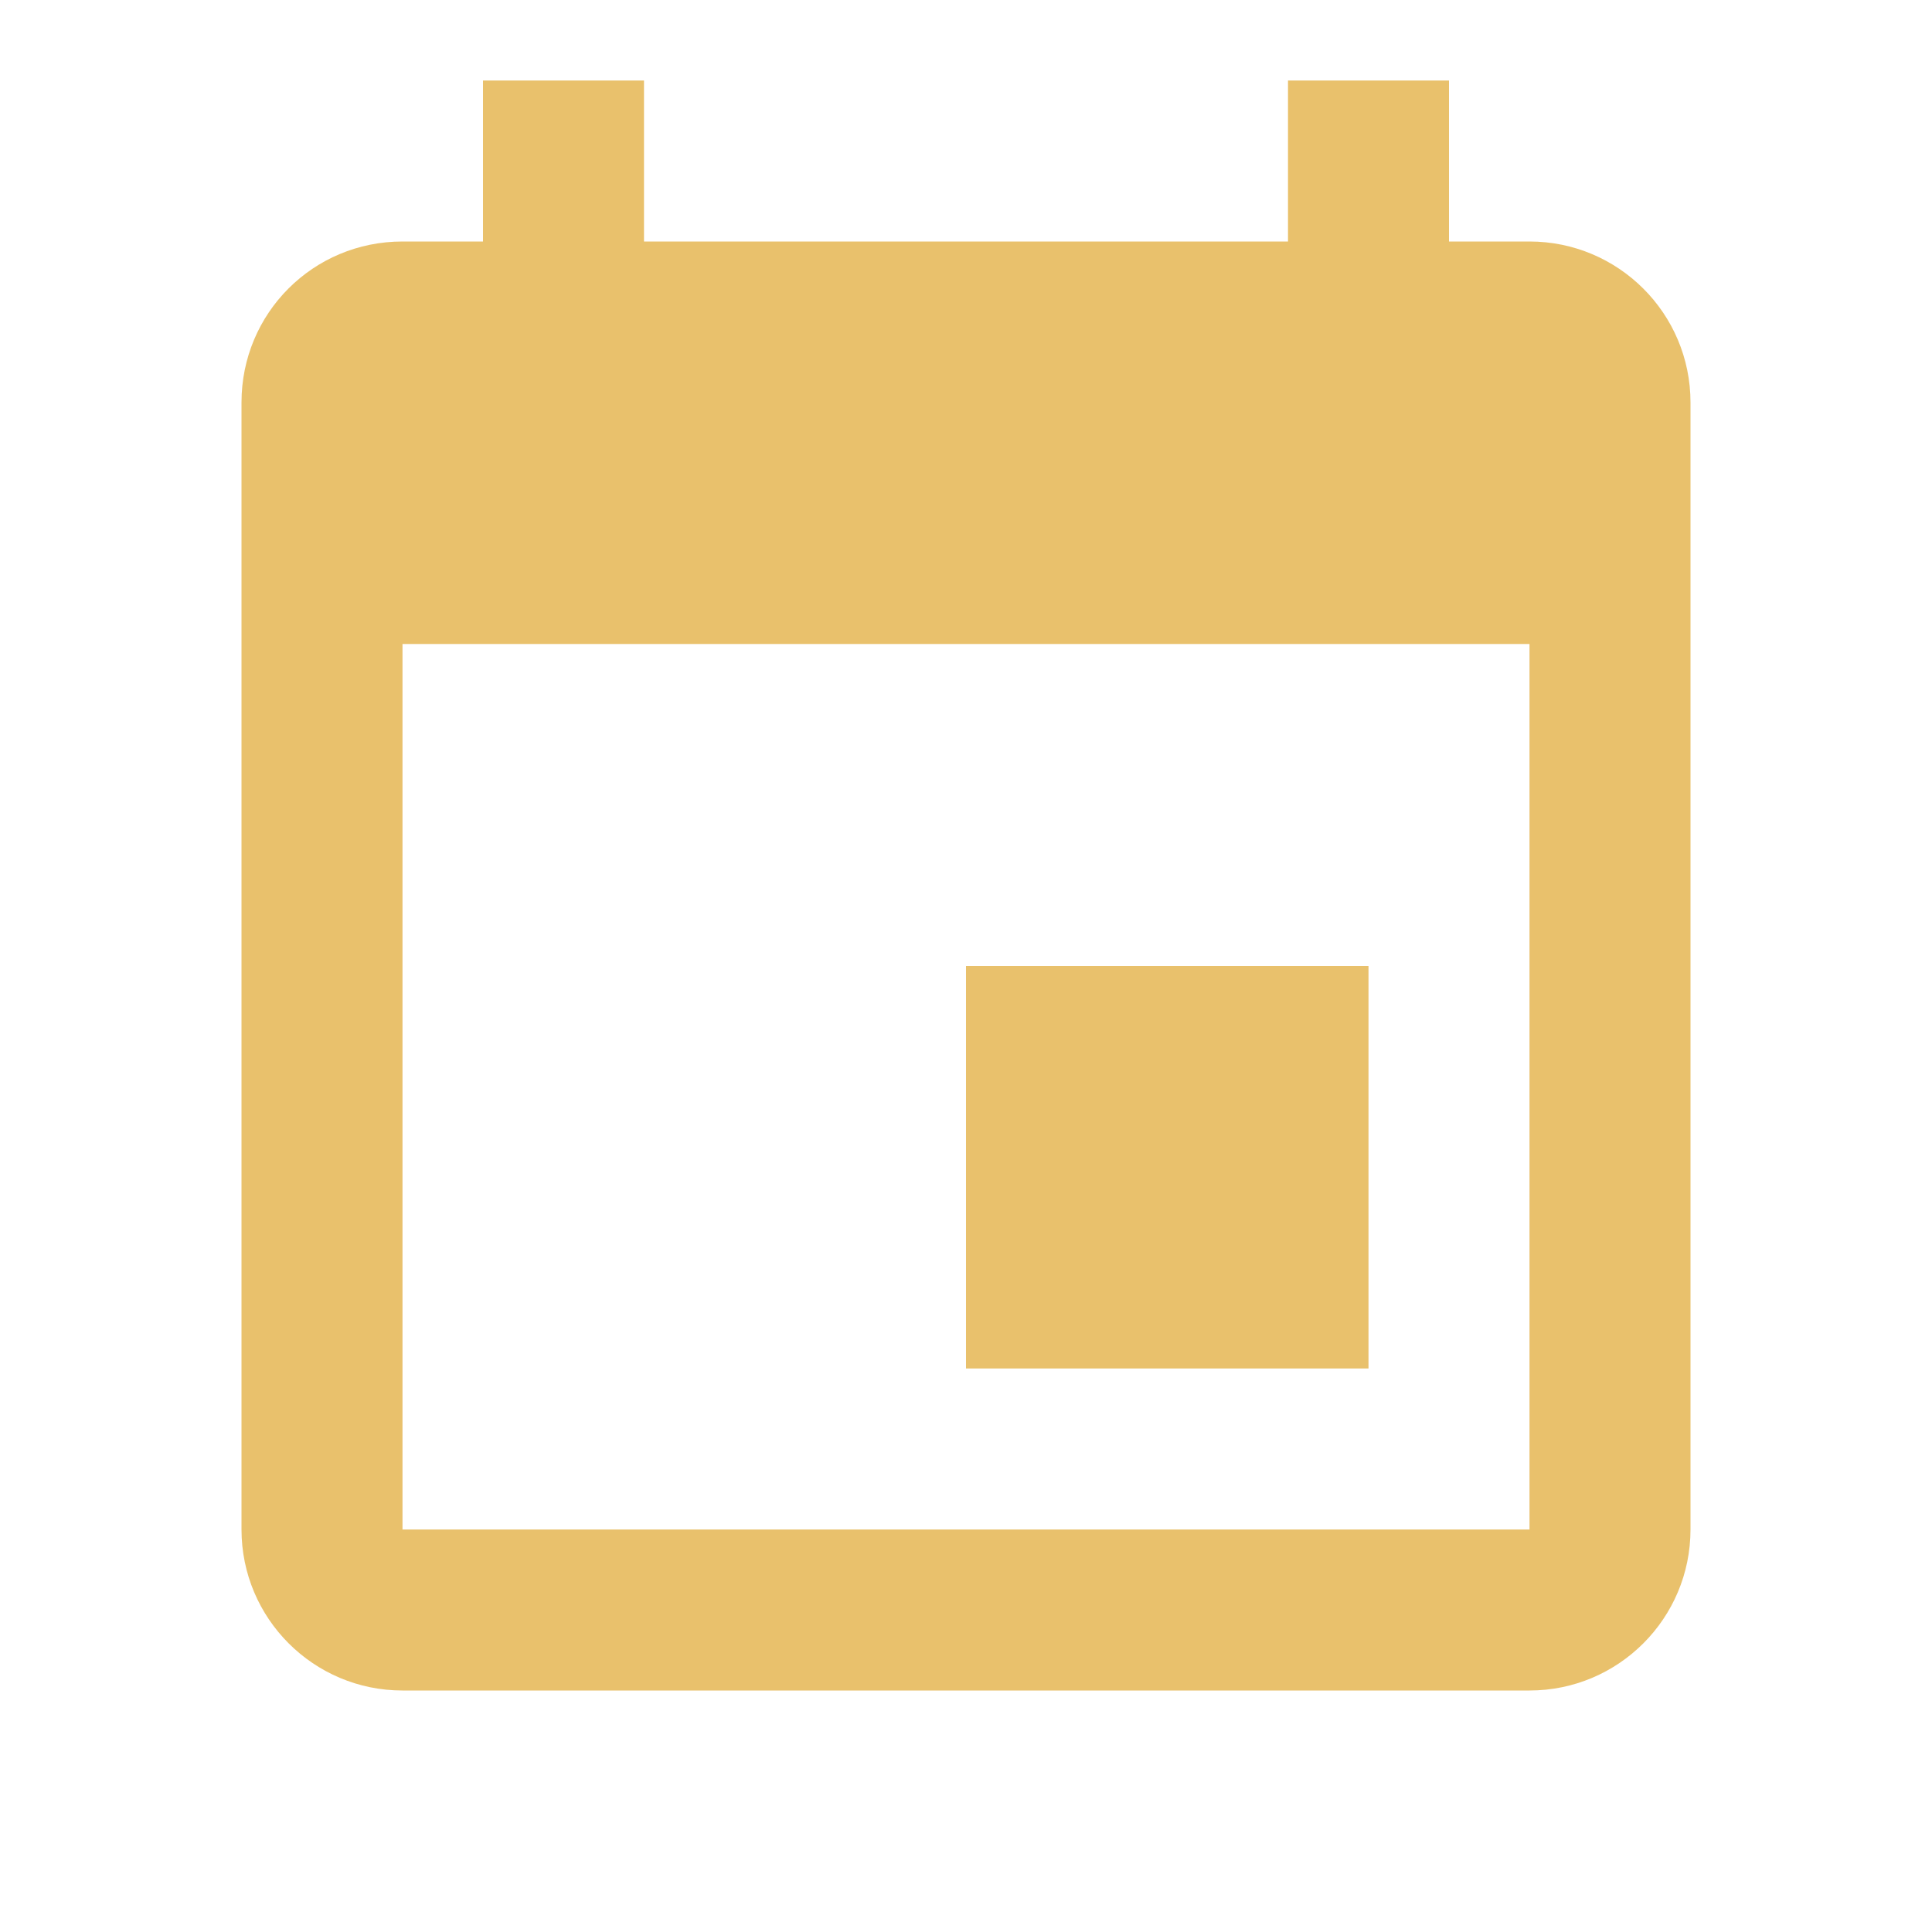
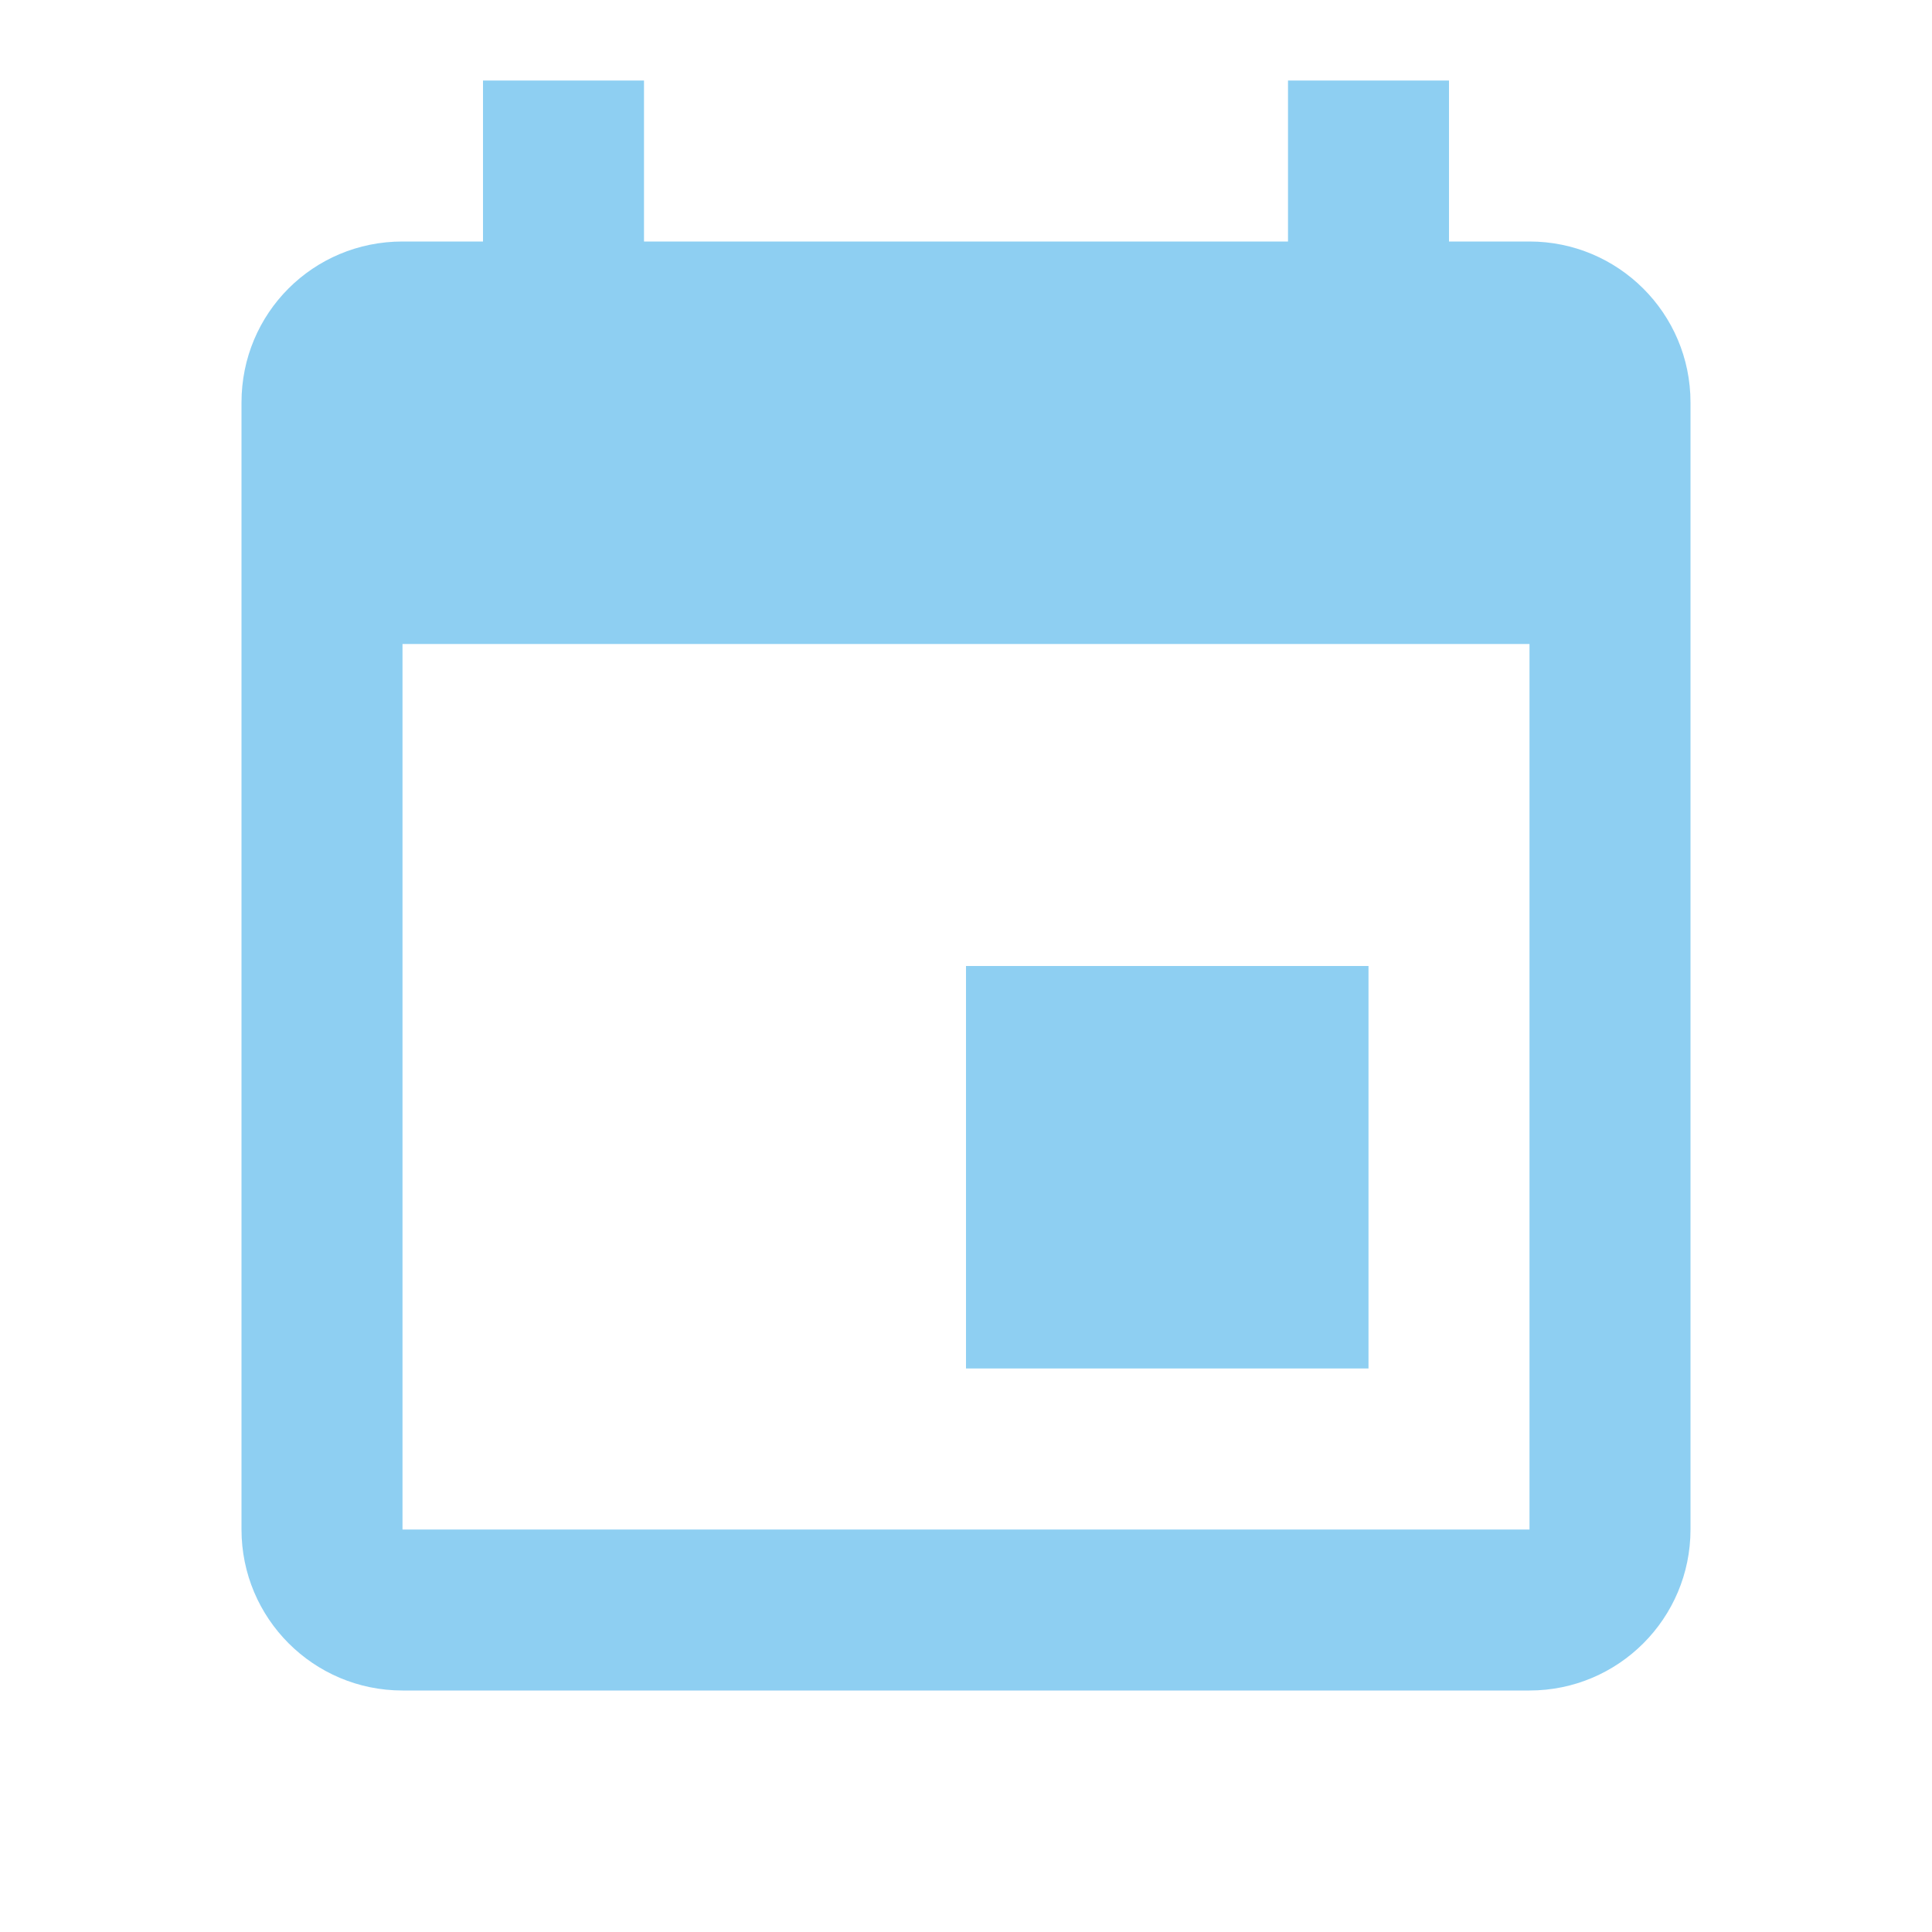
- <svg xmlns="http://www.w3.org/2000/svg" fill="#E9C16C" preserveAspectRatio="xMidYMid meet" id="mdi-calendar" viewBox="0 0 24 24">
+ <svg xmlns="http://www.w3.org/2000/svg" fill="#8ECFF2" preserveAspectRatio="xMidYMid meet" id="mdi-calendar" viewBox="0 0 24 24">
  <path d="M19,19H5V8H19M16,1V3H8V1H6V3H5C3.89,3 3,3.89 3,5V19A2,2 0 0,0 5,21H19A2,2 0 0,0 21,19V5C21,3.89 20.1,3 19,3H18V1M17,12H12V17H17V12Z" />
</svg>
